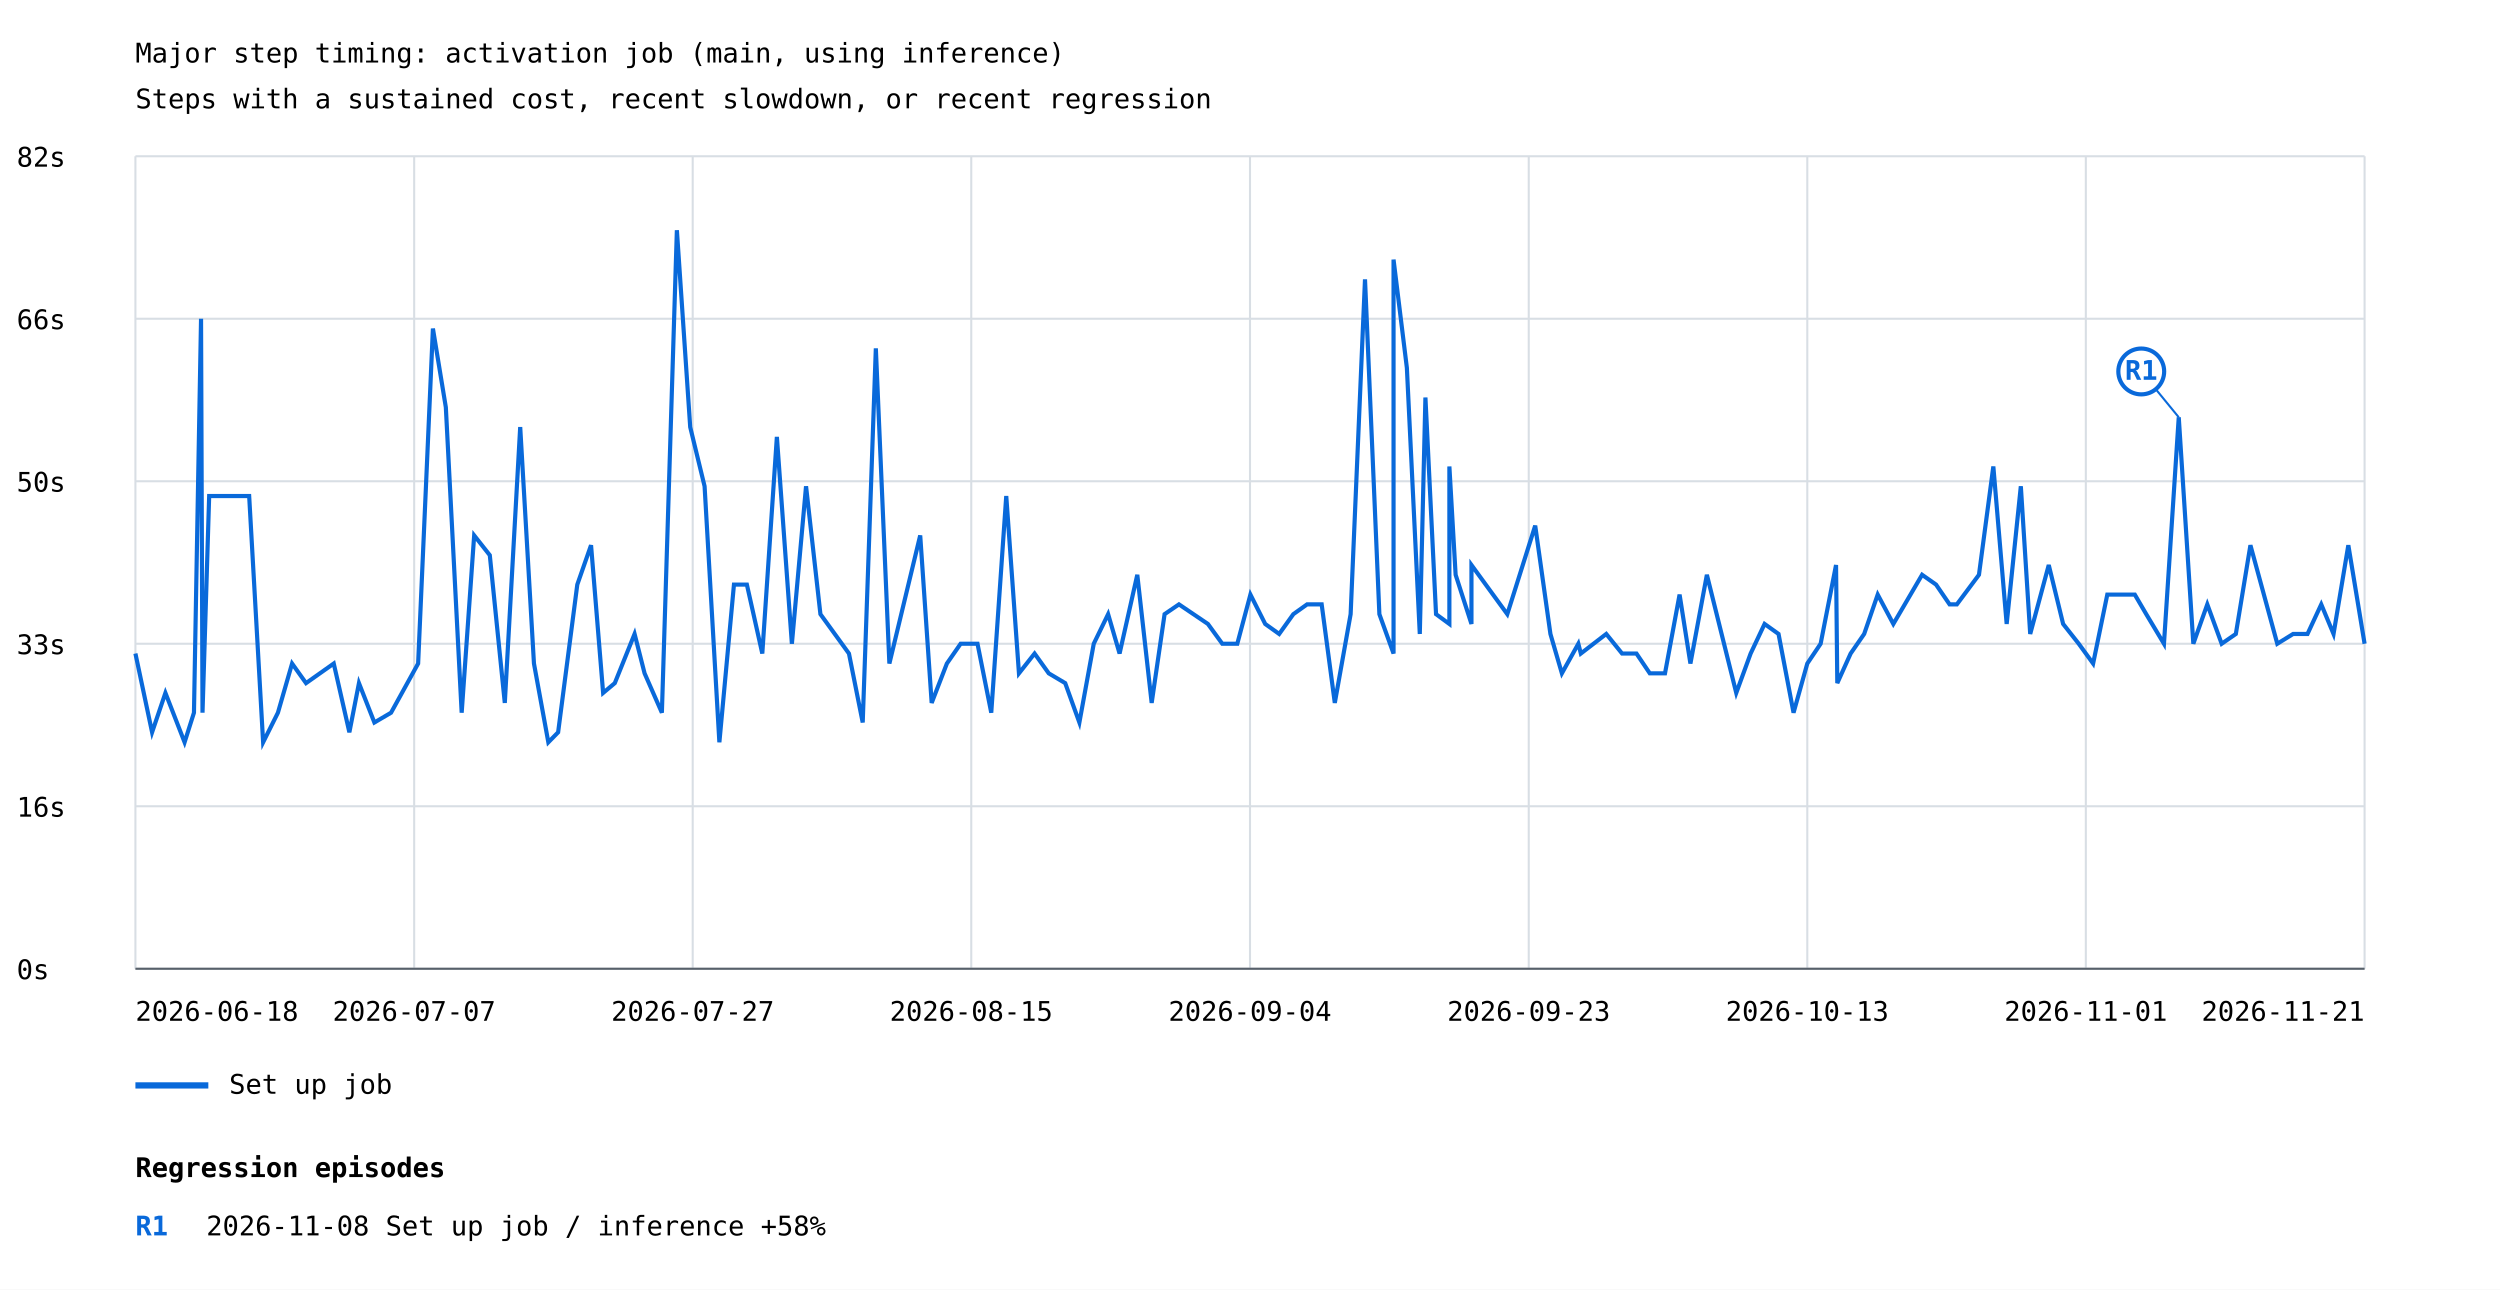
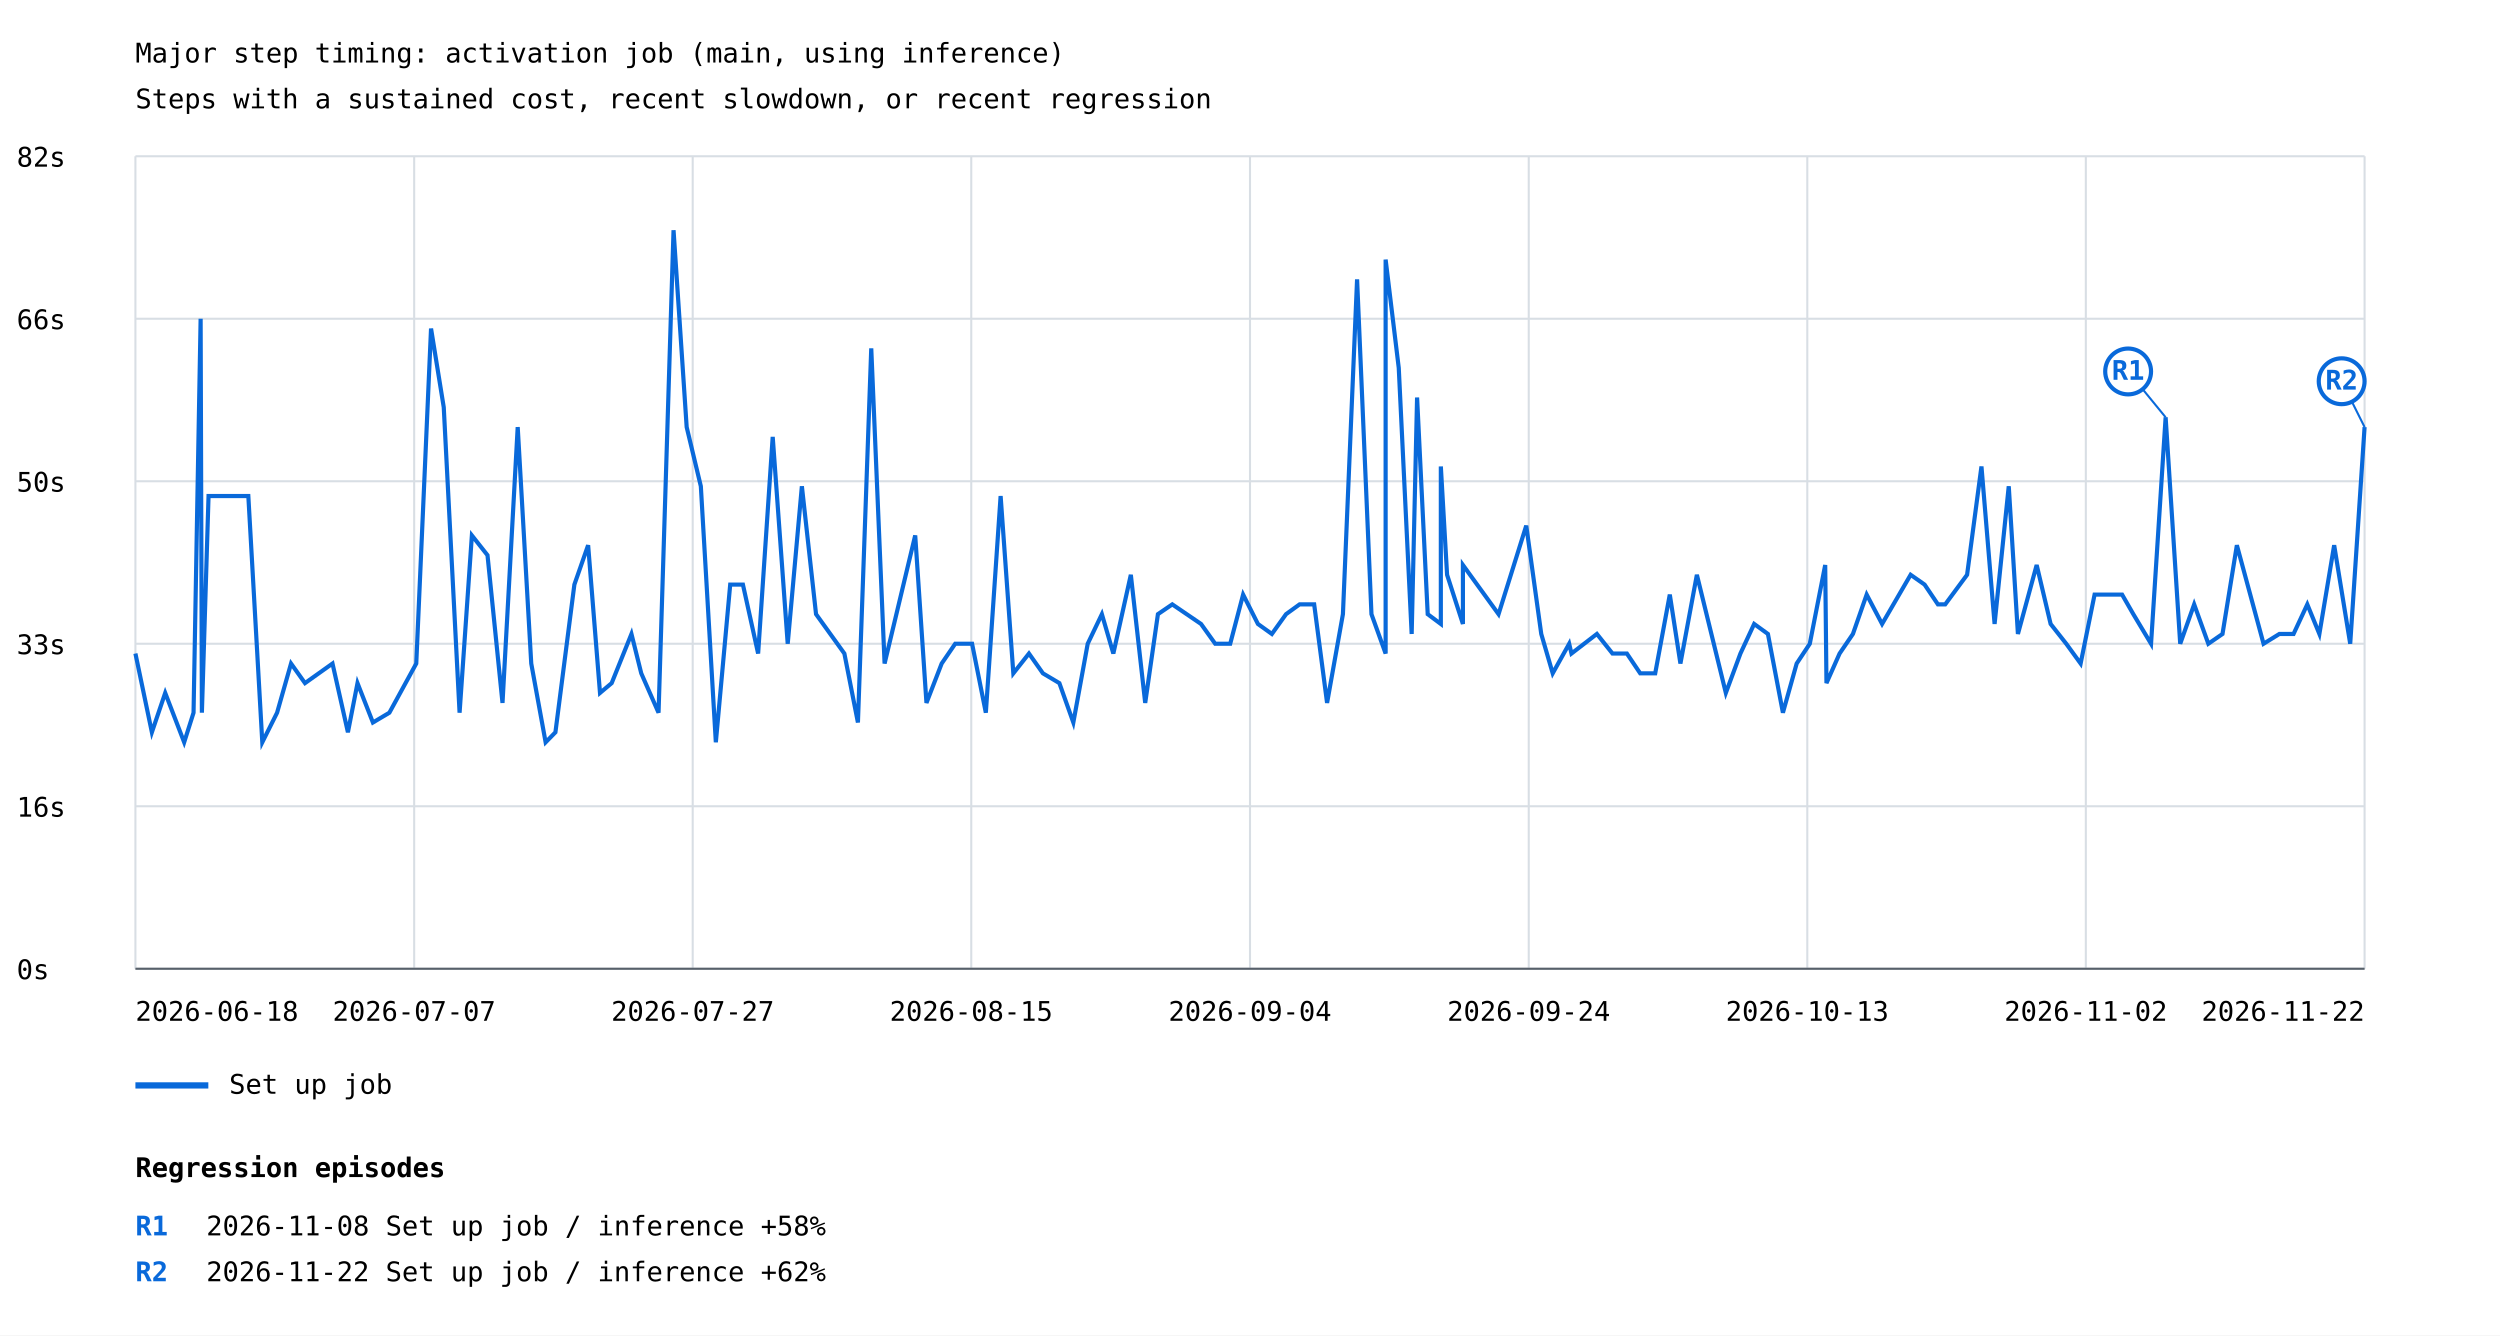
- <svg xmlns="http://www.w3.org/2000/svg" width="1200" height="619" viewBox="0 0 1200 619">
+ <svg xmlns="http://www.w3.org/2000/svg" width="1200" height="641" viewBox="0 0 1200 641">
  <rect width="100%" height="100%" fill="white" />
  <style>text{font-family:ui-monospace,monospace;font-size:13px}.axis{stroke:#57606a;stroke-width:1}.grid{stroke:#d8dee4;stroke-width:1}</style>
  <text x="65" y="30" font-size="20">Major step timing: activation job (main, using inference)</text>
  <text x="65" y="52">Steps with a sustained cost, recent slowdown, or recent regression</text>
  <line class="grid" x1="65" y1="465.0" x2="1135" y2="465.0" />
  <text x="8" y="470.0">0s</text>
  <line class="grid" x1="65" y1="387.0" x2="1135" y2="387.0" />
  <text x="8" y="392.0">16s</text>
  <line class="grid" x1="65" y1="309.0" x2="1135" y2="309.0" />
  <text x="8" y="314.0">33s</text>
  <line class="grid" x1="65" y1="231.0" x2="1135" y2="231.0" />
  <text x="8" y="236.0">50s</text>
  <line class="grid" x1="65" y1="153.0" x2="1135" y2="153.0" />
  <text x="8" y="158.0">66s</text>
  <line class="grid" x1="65" y1="75.0" x2="1135" y2="75.0" />
  <text x="8" y="80.0">82s</text>
  <line class="grid" x1="65.0" y1="75" x2="65.0" y2="465" />
  <line class="grid" x1="198.8" y1="75" x2="198.8" y2="465" />
  <line class="grid" x1="332.5" y1="75" x2="332.5" y2="465" />
  <line class="grid" x1="466.2" y1="75" x2="466.2" y2="465" />
  <line class="grid" x1="600.0" y1="75" x2="600.0" y2="465" />
  <line class="grid" x1="733.8" y1="75" x2="733.8" y2="465" />
  <line class="grid" x1="867.5" y1="75" x2="867.5" y2="465" />
  <line class="grid" x1="1001.2" y1="75" x2="1001.2" y2="465" />
  <line class="grid" x1="1135.0" y1="75" x2="1135.0" y2="465" />
-   <polyline points="65.0,313.7 73.0,351.5 79.4,332.6 88.6,356.3 93.1,342.1 96.5,153.0 97.2,342.1 100.4,238.1 119.6,238.1 126.3,356.3 133.4,342.1 140.2,318.5 146.9,327.9 160.2,318.5 167.7,351.5 172.3,327.9 179.7,346.8 187.7,342.1 200.7,318.5 207.8,157.7 214.0,195.5 221.6,342.1 227.6,257.0 235.1,266.5 242.3,337.4 249.7,205.0 256.3,318.5 263.2,356.3 267.9,351.5 277.1,280.6 283.7,261.7 289.5,332.6 295.1,327.9 304.6,304.3 309.4,323.2 317.7,342.1 324.9,110.5 331.3,205.0 338.2,233.4 345.3,356.3 352.3,280.6 358.5,280.6 365.9,313.7 372.9,209.7 380.1,309.0 386.9,233.4 393.8,294.8 407.5,313.7 414.1,346.8 420.4,167.2 426.9,318.5 441.7,257.0 447.2,337.4 454.5,318.5 461.1,309.0 469.2,309.0 475.8,342.1 483.0,238.1 489.1,323.2 496.6,313.7 503.4,323.2 511.3,327.9 518.1,346.8 525.0,309.0 531.9,294.8 537.4,313.7 545.9,275.9 552.8,337.4 559.0,294.8 565.9,290.1 579.8,299.5 586.7,309.0 593.9,309.0 600.2,285.4 607.3,299.5 614.0,304.3 620.8,294.8 627.4,290.1 634.4,290.1 640.7,337.4 648.3,294.8 655.2,134.1 662.1,294.8 668.9,313.7 668.9,124.6 675.3,176.6 681.5,304.3 684.2,190.8 689.3,294.8 695.7,299.5 695.7,223.9 698.7,275.9 706.3,299.5 706.3,271.2 723.5,294.8 736.9,252.3 744.2,304.3 749.7,323.2 757.6,309.0 758.8,313.7 771.0,304.3 778.6,313.7 785.5,313.7 791.9,323.2 799.2,323.2 806.2,285.4 811.4,318.5 819.3,275.9 833.4,332.6 840.3,313.7 847.0,299.5 853.7,304.3 860.9,342.1 867.5,318.5 873.9,309.0 881.3,271.2 881.9,327.9 888.3,313.7 894.8,304.3 901.3,285.4 908.8,299.5 922.6,275.9 929.3,280.6 935.8,290.1 939.3,290.1 949.9,275.9 956.8,223.9 963.2,299.5 970.0,233.4 974.5,304.3 983.4,271.2 990.3,299.5 997.8,309.0 1004.7,318.5 1011.5,285.4 1024.7,285.4 1030.2,294.8 1038.7,309.0 1045.8,200.3 1052.8,309.0 1059.5,290.1 1066.4,309.0 1073.2,304.3 1080.2,261.7 1093.1,309.0 1100.7,304.3 1107.6,304.3 1114.2,290.1 1120.1,304.3 1127.2,261.7 1135.0,309.0" fill="none" stroke="#0969da" stroke-width="2" />
-   <line x1="1045.8" y1="200.3" x2="1027.8" y2="178.3" stroke="#0969da" stroke-width="1" />
-   <circle cx="1027.8" cy="178.3" r="11" fill="white" stroke="#0969da" stroke-width="2" />
-   <text x="1027.8" y="182.3" fill="#0969da" font-size="10" font-weight="bold" text-anchor="middle">R1</text>
+   <polyline points="65.0,313.7 72.9,351.5 79.3,332.6 88.4,356.3 92.9,342.1 96.3,153.0 96.9,342.1 100.1,238.1 119.2,238.1 125.9,356.3 133.0,342.1 139.7,318.5 146.4,327.9 159.6,318.5 167.0,351.5 171.6,327.9 179.0,346.8 186.9,342.1 199.8,318.5 206.9,157.7 213.0,195.5 220.6,342.1 226.5,257.0 234.0,266.5 241.2,337.4 248.5,205.0 255.0,318.5 261.9,356.3 266.6,351.5 275.7,280.6 282.3,261.7 288.0,332.6 293.6,327.9 303.1,304.3 307.8,323.2 316.1,342.1 323.3,110.5 329.6,205.0 336.4,233.4 343.6,356.3 350.5,280.6 356.6,280.6 363.9,313.7 370.9,209.7 378.1,309.0 384.9,233.4 391.7,294.8 405.3,313.7 411.8,346.8 418.2,167.2 424.6,318.5 439.3,257.0 444.7,337.4 452.0,318.5 458.5,309.0 466.6,309.0 473.2,342.1 480.3,238.1 486.4,323.2 493.9,313.7 500.6,323.2 508.5,327.9 515.2,346.8 522.1,309.0 528.9,294.8 534.4,313.7 542.8,275.9 549.7,337.4 555.8,294.8 562.7,290.1 576.5,299.5 583.3,309.0 590.5,309.0 596.7,285.4 603.8,299.5 610.5,304.3 617.3,294.8 623.8,290.1 630.8,290.1 637.0,337.4 644.6,294.8 651.4,134.1 658.3,294.8 665.1,313.7 665.1,124.6 671.4,176.6 677.6,304.3 680.2,190.8 685.3,294.8 691.6,299.5 691.6,223.9 694.6,275.9 702.2,299.5 702.2,271.2 719.3,294.8 732.6,252.3 739.8,304.3 745.3,323.2 753.2,309.0 754.3,313.7 766.5,304.3 774.0,313.7 780.9,313.7 787.3,323.2 794.5,323.2 801.5,285.4 806.6,318.5 814.5,275.9 828.4,332.6 835.4,313.7 842.0,299.5 848.6,304.3 855.8,342.1 862.4,318.5 868.7,309.0 876.1,271.2 876.7,327.9 883.0,313.7 889.4,304.3 896.0,285.4 903.4,299.5 917.1,275.9 923.8,280.6 930.2,290.1 933.7,290.1 944.2,275.9 951.1,223.9 957.4,299.5 964.2,233.4 968.6,304.3 977.6,271.2 984.3,299.5 991.8,309.0 998.7,318.5 1005.4,285.4 1018.6,285.4 1024.0,294.8 1032.5,309.0 1039.5,200.3 1046.5,309.0 1053.2,290.1 1060.0,309.0 1066.8,304.3 1073.7,261.7 1086.5,309.0 1094.1,304.3 1100.9,304.3 1107.5,290.1 1113.3,304.3 1120.4,261.7 1128.1,309.0 1135.0,205.0" fill="none" stroke="#0969da" stroke-width="2" />
+   <line x1="1039.5" y1="200.3" x2="1021.5" y2="178.3" stroke="#0969da" stroke-width="1" />
+   <circle cx="1021.5" cy="178.3" r="11" fill="white" stroke="#0969da" stroke-width="2" />
+   <text x="1021.5" y="182.3" fill="#0969da" font-size="10" font-weight="bold" text-anchor="middle">R1</text>
+   <line x1="1135.0" y1="205.0" x2="1124.0" y2="183.0" stroke="#0969da" stroke-width="1" />
+   <circle cx="1124.0" cy="183.0" r="11" fill="white" stroke="#0969da" stroke-width="2" />
+   <text x="1124.0" y="187.0" fill="#0969da" font-size="10" font-weight="bold" text-anchor="middle">R2</text>
  <line x1="65" y1="521" x2="100" y2="521" stroke="#0969da" stroke-width="3" />
  <text x="110" y="525">Set up job</text>
  <text x="65.0" y="490" text-anchor="start">2026-06-18</text>
  <text x="198.8" y="490" text-anchor="middle">2026-07-07</text>
  <text x="332.5" y="490" text-anchor="middle">2026-07-27</text>
  <text x="466.2" y="490" text-anchor="middle">2026-08-15</text>
  <text x="600.0" y="490" text-anchor="middle">2026-09-04</text>
-   <text x="733.8" y="490" text-anchor="middle">2026-09-23</text>
+   <text x="733.8" y="490" text-anchor="middle">2026-09-24</text>
  <text x="867.5" y="490" text-anchor="middle">2026-10-13</text>
-   <text x="1001.2" y="490" text-anchor="middle">2026-11-01</text>
-   <text x="1135.0" y="490" text-anchor="end">2026-11-21</text>
+   <text x="1001.2" y="490" text-anchor="middle">2026-11-02</text>
+   <text x="1135.0" y="490" text-anchor="end">2026-11-22</text>
  <line class="axis" x1="65" y1="465" x2="1135" y2="465" />
  <text x="65" y="565" font-size="16" font-weight="bold">Regression episodes</text>
  <text x="65" y="593" fill="#0969da" font-weight="bold">R1</text>
  <text x="99" y="593">2026-11-08  Set up job / inference  +58%</text>
+   <text x="65" y="615" fill="#0969da" font-weight="bold">R2</text>
+   <text x="99" y="615">2026-11-22  Set up job / inference  +62%</text>
</svg>
